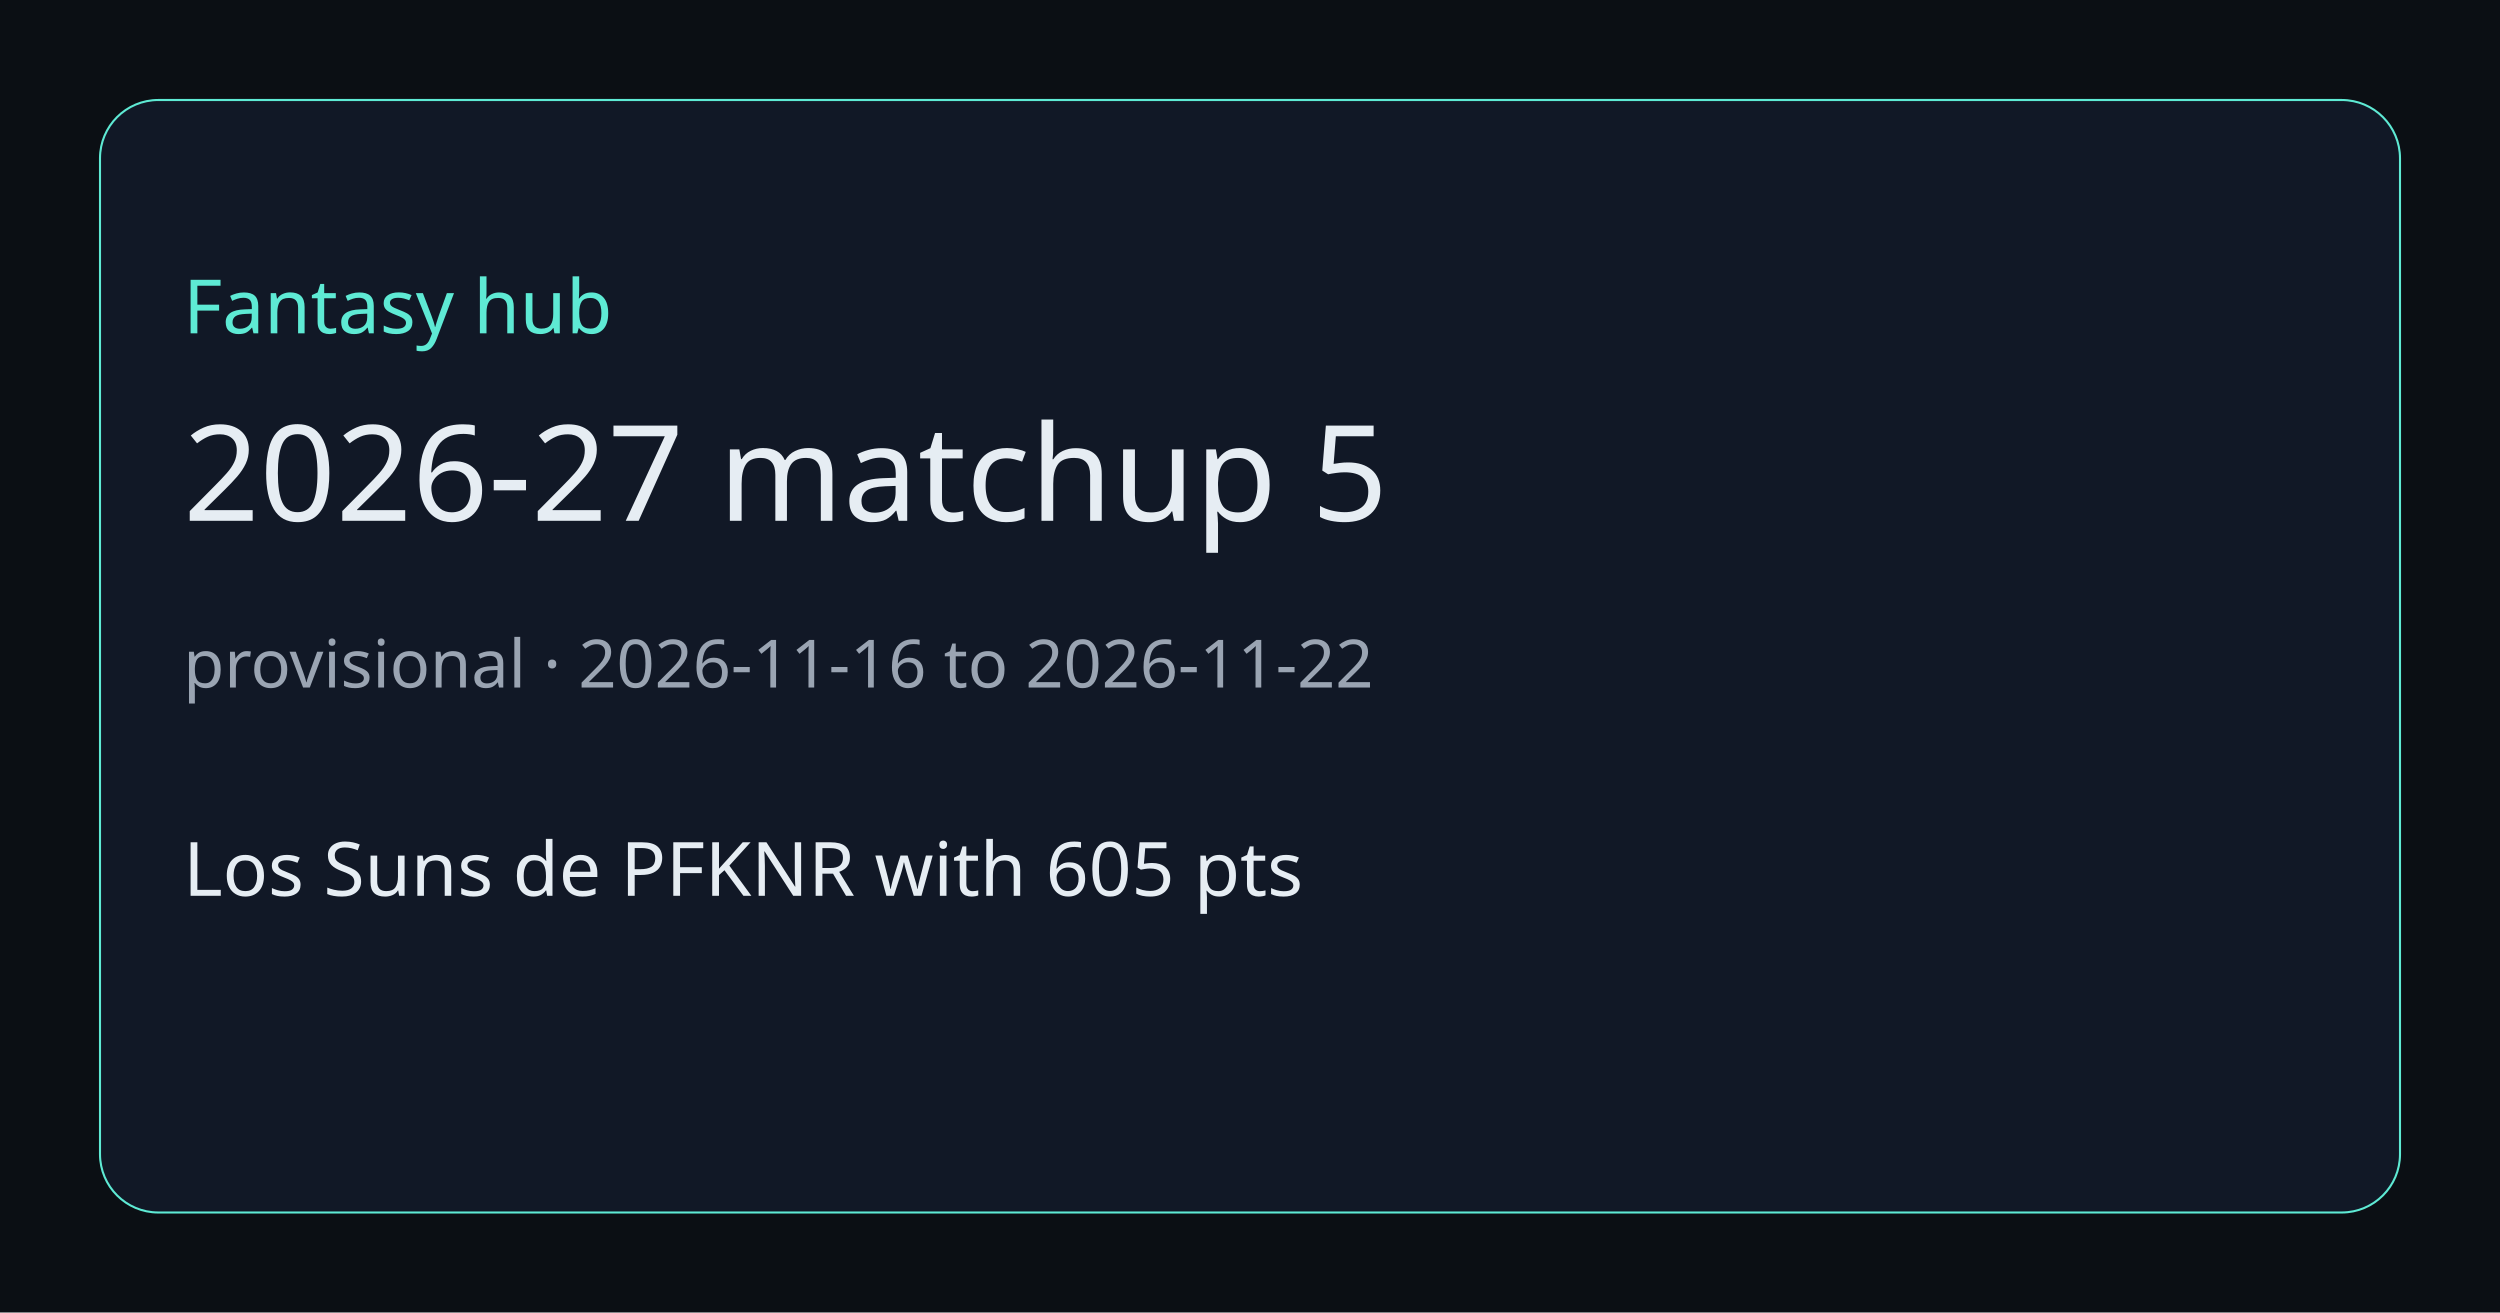
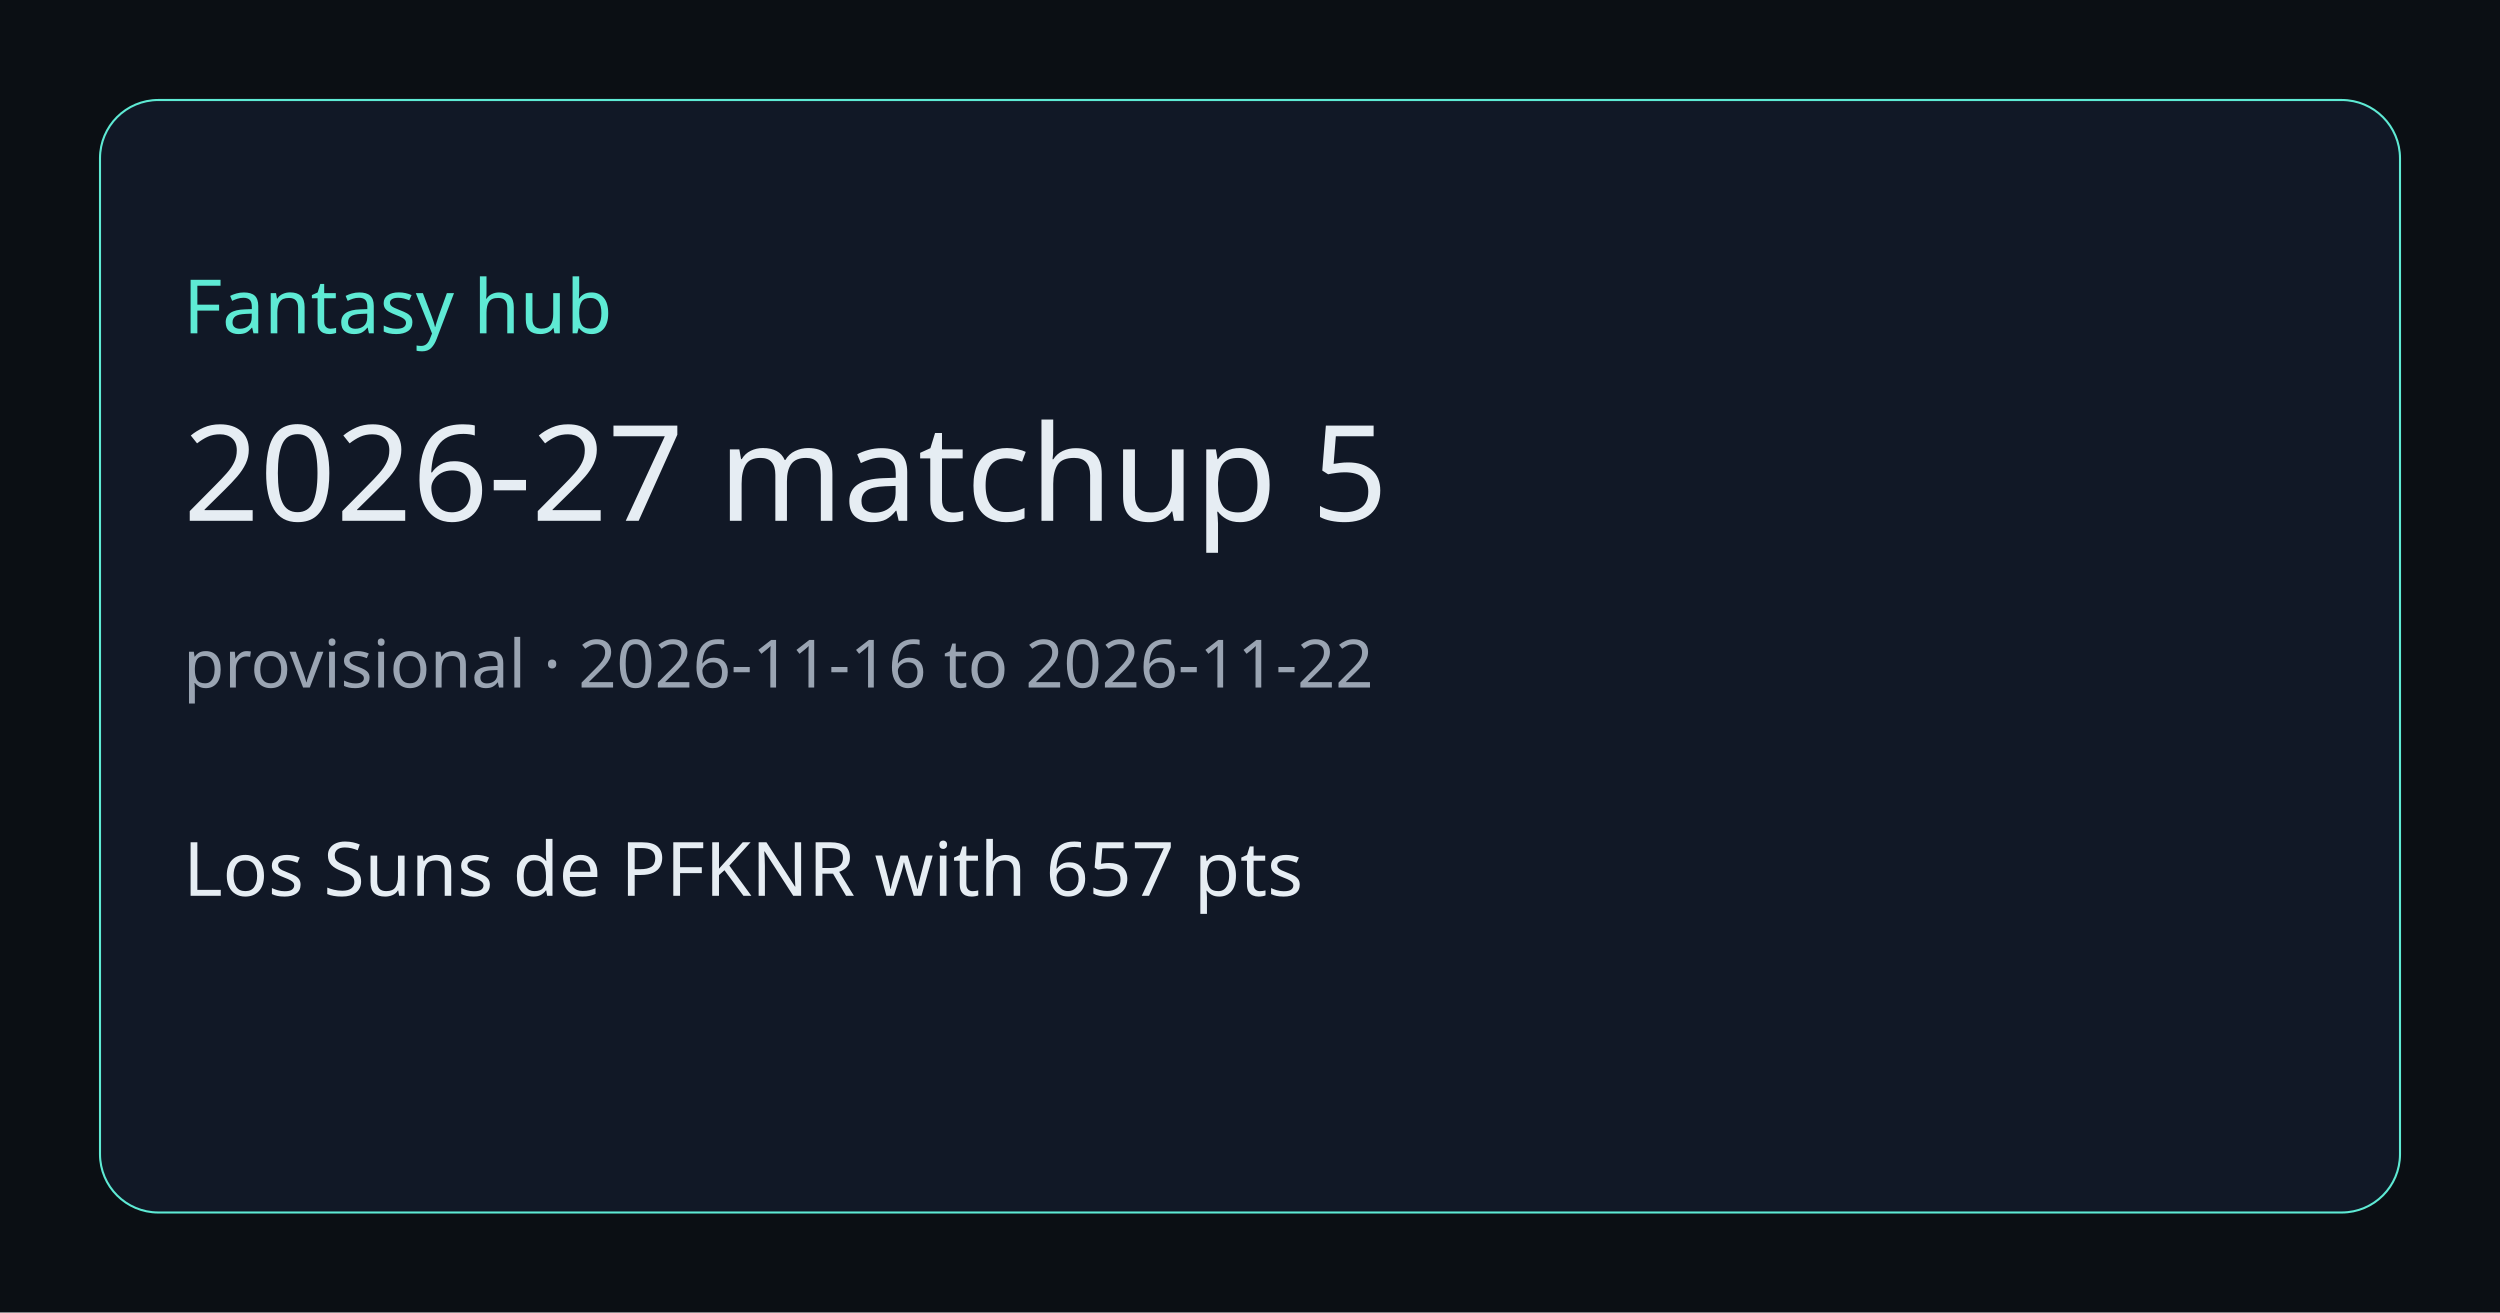
<svg xmlns="http://www.w3.org/2000/svg" width="1200" height="630" viewBox="0 0 1200 630">
  <rect width="1200" height="630" fill="#0b0f14" />
  <rect x="48" y="48" width="1104" height="534" rx="28" fill="#111826" stroke="#5eead4" />
  <text x="88" y="160" fill="#5eead4" font-size="36" font-family="Segoe UI, sans-serif">Fantasy hub</text>
  <text x="88" y="250" fill="#e6edf3" font-size="64" font-family="Segoe UI, sans-serif">2026-27 matchup 5</text>
  <text x="88" y="330" fill="#9aa4b2" font-size="32" font-family="Segoe UI, sans-serif">provisional · 2026-11-16 to 2026-11-22</text>
-   <text x="88" y="430" fill="#e6edf3" font-size="36" font-family="Segoe UI, sans-serif">Los Suns de PFKNR with 605 pts</text>
+   <text x="88" y="430" fill="#e6edf3" font-size="36" font-family="Segoe UI, sans-serif">Los Suns de PFKNR with 657 pts</text>
</svg>
